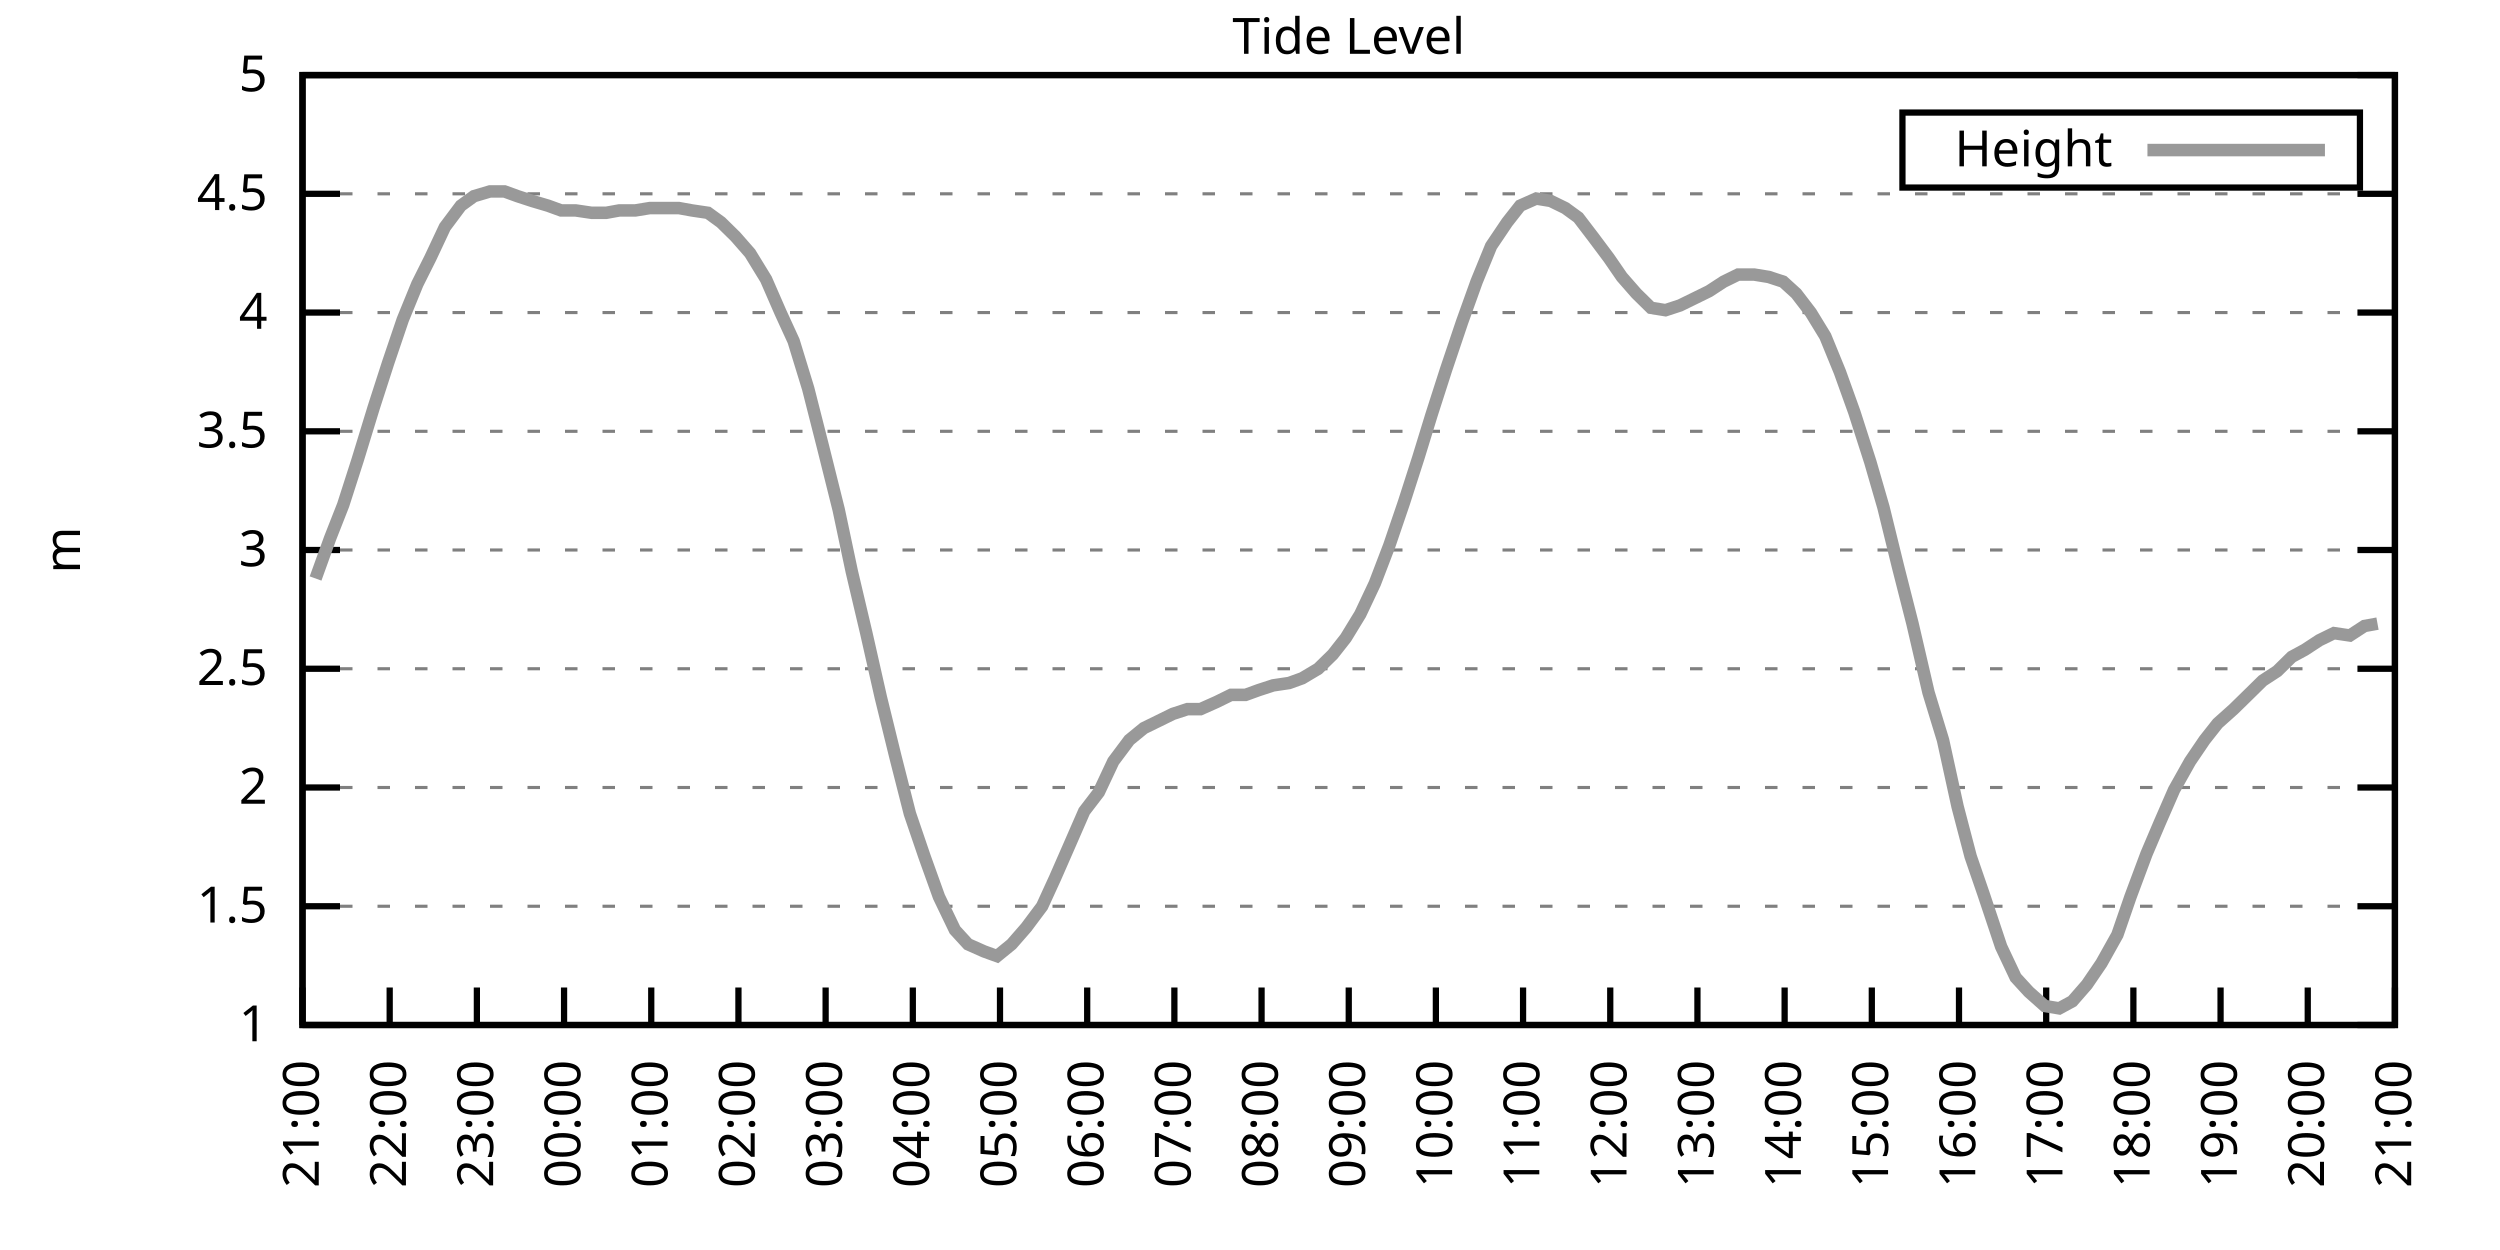
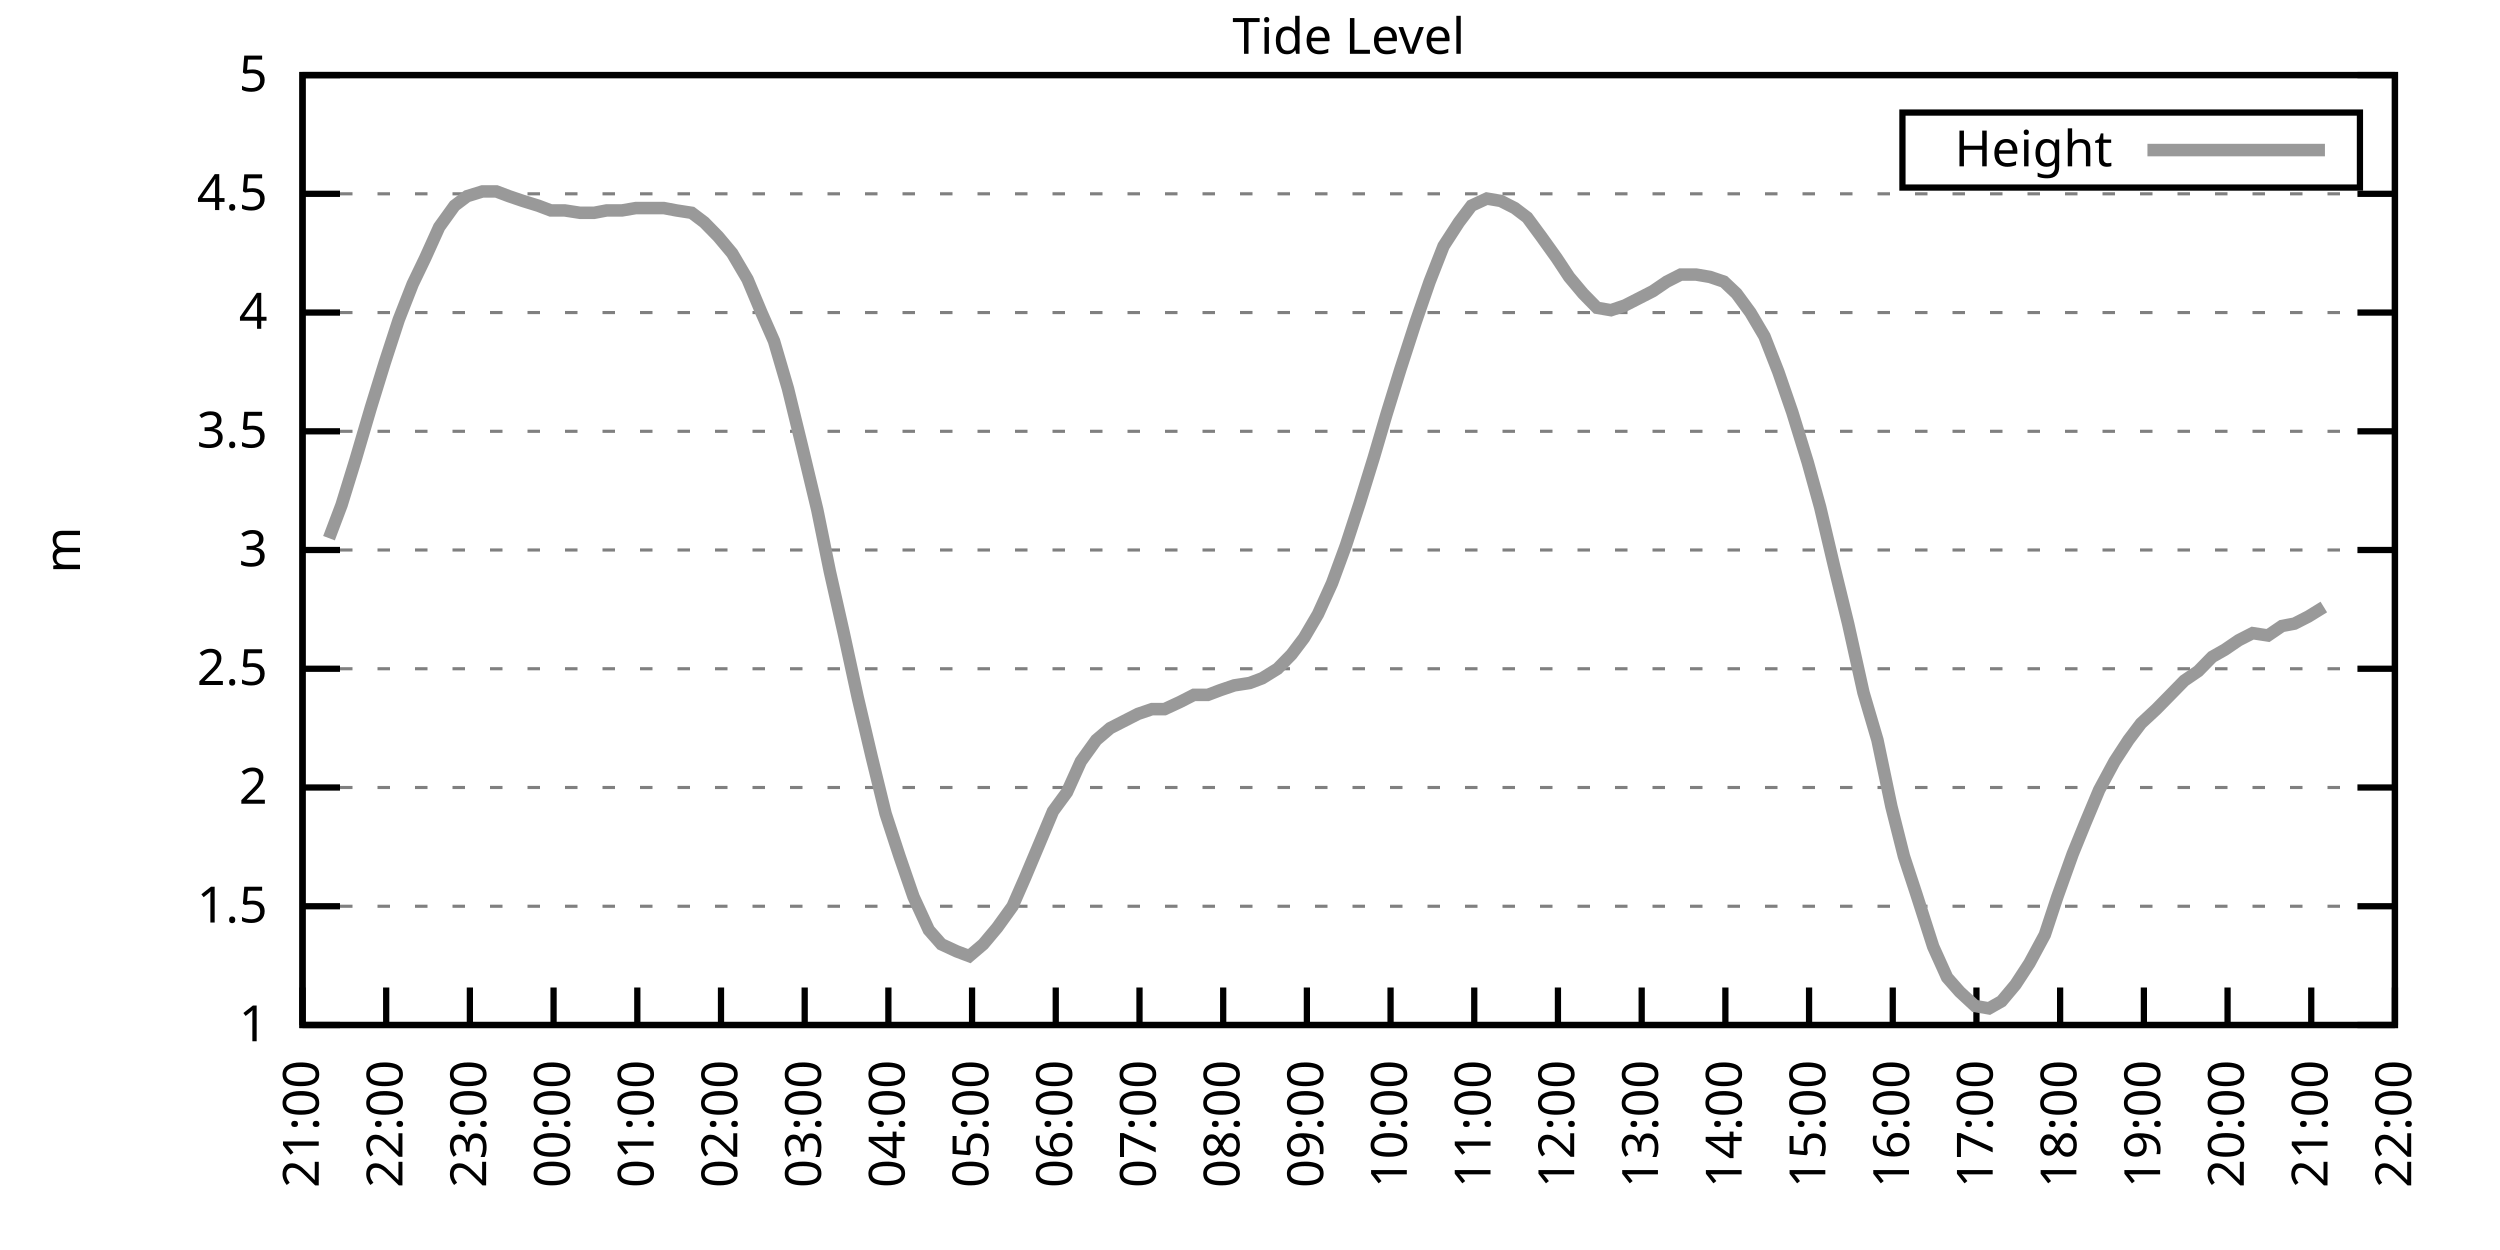
<svg xmlns="http://www.w3.org/2000/svg" xmlns:xlink="http://www.w3.org/1999/xlink" width="400" height="200" viewBox="0 0 400 200">
  <g id="gnuplot_canvas">
    <rect x="0" y="0" width="400" height="200" fill="none" />
    <defs>
      <circle id="gpDot" r="0.5" stroke-width="0.5" stroke="currentColor" />
      <path id="gpPt0" stroke-width="0.333" stroke="currentColor" d="M-1,0 h2 M0,-1 v2" />
      <path id="gpPt1" stroke-width="0.333" stroke="currentColor" d="M-1,-1 L1,1 M1,-1 L-1,1" />
      <path id="gpPt2" stroke-width="0.333" stroke="currentColor" d="M-1,0 L1,0 M0,-1 L0,1 M-1,-1 L1,1 M-1,1 L1,-1" />
      <rect id="gpPt3" stroke-width="0.333" stroke="currentColor" x="-1" y="-1" width="2" height="2" />
      <rect id="gpPt4" stroke-width="0.333" stroke="currentColor" fill="currentColor" x="-1" y="-1" width="2" height="2" />
      <circle id="gpPt5" stroke-width="0.333" stroke="currentColor" cx="0" cy="0" r="1" />
      <use xlink:href="#gpPt5" id="gpPt6" fill="currentColor" stroke="none" />
      <path id="gpPt7" stroke-width="0.333" stroke="currentColor" d="M0,-1.33 L-1.33,0.67 L1.33,0.67 z" />
      <use xlink:href="#gpPt7" id="gpPt8" fill="currentColor" stroke="none" />
      <use xlink:href="#gpPt7" id="gpPt9" stroke="currentColor" transform="rotate(180)" />
      <use xlink:href="#gpPt9" id="gpPt10" fill="currentColor" stroke="none" />
      <use xlink:href="#gpPt3" id="gpPt11" stroke="currentColor" transform="rotate(45)" />
      <use xlink:href="#gpPt11" id="gpPt12" fill="currentColor" stroke="none" />
      <path id="gpPt13" stroke-width="0.333" stroke="currentColor" d="M0,1.330 L1.265,0.411 L0.782,-1.067 L-0.782,-1.076 L-1.265,0.411 z" />
      <use xlink:href="#gpPt13" id="gpPt14" fill="currentColor" stroke="none" />
      <filter id="textbox" filterUnits="objectBoundingBox" x="0" y="0" height="1" width="1">
        <feFlood flood-color="white" flood-opacity="1" result="bgnd" />
        <feComposite in="SourceGraphic" in2="bgnd" operator="atop" />
      </filter>
      <filter id="greybox" filterUnits="objectBoundingBox" x="0" y="0" height="1" width="1">
        <feFlood flood-color="lightgrey" flood-opacity="1" result="grey" />
        <feComposite in="SourceGraphic" in2="grey" operator="atop" />
      </filter>
    </defs>
    <g fill="none" color="white" stroke="currentColor" stroke-width="1.00" stroke-linecap="butt" stroke-linejoin="miter">
</g>
    <g fill="none" color="black" stroke="currentColor" stroke-width="1.00" stroke-linecap="butt" stroke-linejoin="miter">
      <g stroke="none" shape-rendering="crispEdges">
        <polygon fill="rgb(255, 255, 255)" points="48.40,164.00 383.18,164.00 383.18,12.02 48.40,12.02 " />
      </g>
    </g>
    <g fill="none" color="black" stroke="currentColor" stroke-width="1.00" stroke-linecap="butt" stroke-linejoin="miter">
</g>
    <g fill="none" color="black" stroke="black" stroke-width="0.50" stroke-linecap="butt" stroke-linejoin="miter">
</g>
    <g fill="none" color="gray" stroke="currentColor" stroke-width="0.50" stroke-linecap="butt" stroke-linejoin="miter">
      <path stroke="gray" stroke-dasharray="2,4" class="gridline" d="M48.40,164.00 L383.19,164.00  " />
    </g>
    <g fill="none" color="gray" stroke="gray" stroke-width="1.00" stroke-linecap="butt" stroke-linejoin="miter">
</g>
    <g fill="none" color="black" stroke="currentColor" stroke-width="1.00" stroke-linecap="butt" stroke-linejoin="miter">
      <path stroke="black" d="M48.40,164.00 L54.40,164.00 M383.19,164.00 L377.19,164.00  " />
      <g transform="translate(42.80,166.60)" stroke="none" fill="black" font-family="Sans" font-size="8.00" text-anchor="end">
        <text>
          <tspan font-family="Sans"> 1</tspan>
        </text>
      </g>
    </g>
    <g fill="none" color="black" stroke="currentColor" stroke-width="1.00" stroke-linecap="butt" stroke-linejoin="miter">
</g>
    <g fill="none" color="black" stroke="black" stroke-width="0.50" stroke-linecap="butt" stroke-linejoin="miter">
</g>
    <g fill="none" color="gray" stroke="currentColor" stroke-width="0.50" stroke-linecap="butt" stroke-linejoin="miter">
      <path stroke="gray" stroke-dasharray="2,4" class="gridline" d="M48.40,145.00 L383.19,145.00  " />
    </g>
    <g fill="none" color="gray" stroke="gray" stroke-width="1.00" stroke-linecap="butt" stroke-linejoin="miter">
</g>
    <g fill="none" color="black" stroke="currentColor" stroke-width="1.00" stroke-linecap="butt" stroke-linejoin="miter">
      <path stroke="black" d="M48.40,145.00 L54.40,145.00 M383.19,145.00 L377.19,145.00  " />
      <g transform="translate(42.80,147.60)" stroke="none" fill="black" font-family="Sans" font-size="8.00" text-anchor="end">
        <text>
          <tspan font-family="Sans"> 1.5</tspan>
        </text>
      </g>
    </g>
    <g fill="none" color="black" stroke="currentColor" stroke-width="1.00" stroke-linecap="butt" stroke-linejoin="miter">
</g>
    <g fill="none" color="black" stroke="black" stroke-width="0.50" stroke-linecap="butt" stroke-linejoin="miter">
</g>
    <g fill="none" color="gray" stroke="currentColor" stroke-width="0.50" stroke-linecap="butt" stroke-linejoin="miter">
      <path stroke="gray" stroke-dasharray="2,4" class="gridline" d="M48.40,126.00 L383.19,126.00  " />
    </g>
    <g fill="none" color="gray" stroke="gray" stroke-width="1.00" stroke-linecap="butt" stroke-linejoin="miter">
</g>
    <g fill="none" color="black" stroke="currentColor" stroke-width="1.00" stroke-linecap="butt" stroke-linejoin="miter">
      <path stroke="black" d="M48.40,126.00 L54.40,126.00 M383.19,126.00 L377.19,126.00  " />
      <g transform="translate(42.80,128.60)" stroke="none" fill="black" font-family="Sans" font-size="8.00" text-anchor="end">
        <text>
          <tspan font-family="Sans"> 2</tspan>
        </text>
      </g>
    </g>
    <g fill="none" color="black" stroke="currentColor" stroke-width="1.00" stroke-linecap="butt" stroke-linejoin="miter">
</g>
    <g fill="none" color="black" stroke="black" stroke-width="0.50" stroke-linecap="butt" stroke-linejoin="miter">
</g>
    <g fill="none" color="gray" stroke="currentColor" stroke-width="0.50" stroke-linecap="butt" stroke-linejoin="miter">
      <path stroke="gray" stroke-dasharray="2,4" class="gridline" d="M48.40,107.00 L383.19,107.00  " />
    </g>
    <g fill="none" color="gray" stroke="gray" stroke-width="1.00" stroke-linecap="butt" stroke-linejoin="miter">
</g>
    <g fill="none" color="black" stroke="currentColor" stroke-width="1.00" stroke-linecap="butt" stroke-linejoin="miter">
      <path stroke="black" d="M48.40,107.00 L54.40,107.00 M383.19,107.00 L377.19,107.00  " />
      <g transform="translate(42.80,109.60)" stroke="none" fill="black" font-family="Sans" font-size="8.00" text-anchor="end">
        <text>
          <tspan font-family="Sans"> 2.5</tspan>
        </text>
      </g>
    </g>
    <g fill="none" color="black" stroke="currentColor" stroke-width="1.00" stroke-linecap="butt" stroke-linejoin="miter">
</g>
    <g fill="none" color="black" stroke="black" stroke-width="0.50" stroke-linecap="butt" stroke-linejoin="miter">
</g>
    <g fill="none" color="gray" stroke="currentColor" stroke-width="0.50" stroke-linecap="butt" stroke-linejoin="miter">
      <path stroke="gray" stroke-dasharray="2,4" class="gridline" d="M48.40,88.00 L383.19,88.00  " />
    </g>
    <g fill="none" color="gray" stroke="gray" stroke-width="1.00" stroke-linecap="butt" stroke-linejoin="miter">
</g>
    <g fill="none" color="black" stroke="currentColor" stroke-width="1.00" stroke-linecap="butt" stroke-linejoin="miter">
      <path stroke="black" d="M48.40,88.00 L54.40,88.00 M383.19,88.00 L377.19,88.00  " />
      <g transform="translate(42.80,90.60)" stroke="none" fill="black" font-family="Sans" font-size="8.00" text-anchor="end">
        <text>
          <tspan font-family="Sans"> 3</tspan>
        </text>
      </g>
    </g>
    <g fill="none" color="black" stroke="currentColor" stroke-width="1.00" stroke-linecap="butt" stroke-linejoin="miter">
</g>
    <g fill="none" color="black" stroke="black" stroke-width="0.50" stroke-linecap="butt" stroke-linejoin="miter">
</g>
    <g fill="none" color="gray" stroke="currentColor" stroke-width="0.50" stroke-linecap="butt" stroke-linejoin="miter">
      <path stroke="gray" stroke-dasharray="2,4" class="gridline" d="M48.40,69.01 L383.19,69.01  " />
    </g>
    <g fill="none" color="gray" stroke="gray" stroke-width="1.00" stroke-linecap="butt" stroke-linejoin="miter">
</g>
    <g fill="none" color="black" stroke="currentColor" stroke-width="1.00" stroke-linecap="butt" stroke-linejoin="miter">
      <path stroke="black" d="M48.40,69.01 L54.40,69.01 M383.19,69.01 L377.19,69.01  " />
      <g transform="translate(42.80,71.61)" stroke="none" fill="black" font-family="Sans" font-size="8.00" text-anchor="end">
        <text>
          <tspan font-family="Sans"> 3.5</tspan>
        </text>
      </g>
    </g>
    <g fill="none" color="black" stroke="currentColor" stroke-width="1.00" stroke-linecap="butt" stroke-linejoin="miter">
</g>
    <g fill="none" color="black" stroke="black" stroke-width="0.50" stroke-linecap="butt" stroke-linejoin="miter">
</g>
    <g fill="none" color="gray" stroke="currentColor" stroke-width="0.50" stroke-linecap="butt" stroke-linejoin="miter">
      <path stroke="gray" stroke-dasharray="2,4" class="gridline" d="M48.40,50.01 L383.19,50.01  " />
    </g>
    <g fill="none" color="gray" stroke="gray" stroke-width="1.00" stroke-linecap="butt" stroke-linejoin="miter">
</g>
    <g fill="none" color="black" stroke="currentColor" stroke-width="1.00" stroke-linecap="butt" stroke-linejoin="miter">
      <path stroke="black" d="M48.40,50.01 L54.40,50.01 M383.19,50.01 L377.19,50.01  " />
      <g transform="translate(42.80,52.61)" stroke="none" fill="black" font-family="Sans" font-size="8.00" text-anchor="end">
        <text>
          <tspan font-family="Sans"> 4</tspan>
        </text>
      </g>
    </g>
    <g fill="none" color="black" stroke="currentColor" stroke-width="1.00" stroke-linecap="butt" stroke-linejoin="miter">
</g>
    <g fill="none" color="black" stroke="black" stroke-width="0.50" stroke-linecap="butt" stroke-linejoin="miter">
</g>
    <g fill="none" color="gray" stroke="currentColor" stroke-width="0.50" stroke-linecap="butt" stroke-linejoin="miter">
      <path stroke="gray" stroke-dasharray="2,4" class="gridline" d="M48.40,31.01 L383.19,31.01  " />
    </g>
    <g fill="none" color="gray" stroke="gray" stroke-width="1.00" stroke-linecap="butt" stroke-linejoin="miter">
</g>
    <g fill="none" color="black" stroke="currentColor" stroke-width="1.00" stroke-linecap="butt" stroke-linejoin="miter">
      <path stroke="black" d="M48.40,31.01 L54.40,31.01 M383.19,31.01 L377.19,31.01  " />
      <g transform="translate(42.80,33.61)" stroke="none" fill="black" font-family="Sans" font-size="8.00" text-anchor="end">
        <text>
          <tspan font-family="Sans"> 4.5</tspan>
        </text>
      </g>
    </g>
    <g fill="none" color="black" stroke="currentColor" stroke-width="1.00" stroke-linecap="butt" stroke-linejoin="miter">
</g>
    <g fill="none" color="black" stroke="black" stroke-width="0.50" stroke-linecap="butt" stroke-linejoin="miter">
</g>
    <g fill="none" color="gray" stroke="currentColor" stroke-width="0.50" stroke-linecap="butt" stroke-linejoin="miter">
      <path stroke="gray" stroke-dasharray="2,4" class="gridline" d="M48.40,12.01 L383.19,12.01  " />
    </g>
    <g fill="none" color="gray" stroke="gray" stroke-width="1.00" stroke-linecap="butt" stroke-linejoin="miter">
</g>
    <g fill="none" color="black" stroke="currentColor" stroke-width="1.00" stroke-linecap="butt" stroke-linejoin="miter">
      <path stroke="black" d="M48.40,12.01 L54.40,12.01 M383.19,12.01 L377.19,12.01  " />
      <g transform="translate(42.80,14.61)" stroke="none" fill="black" font-family="Sans" font-size="8.00" text-anchor="end">
        <text>
          <tspan font-family="Sans"> 5</tspan>
        </text>
      </g>
    </g>
    <g fill="none" color="black" stroke="currentColor" stroke-width="1.00" stroke-linecap="butt" stroke-linejoin="miter">
      <path stroke="black" d="M48.40,164.00 L48.40,158.00  " />
      <g transform="translate(51.00,169.60) rotate(270.00)" stroke="none" fill="black" font-family="Sans" font-size="8.00" text-anchor="end">
        <text>
          <tspan font-family="Sans">21:00</tspan>
        </text>
      </g>
    </g>
    <g fill="none" color="black" stroke="currentColor" stroke-width="1.00" stroke-linecap="butt" stroke-linejoin="miter">
-       <path stroke="black" d="M62.35,164.00 L62.35,158.00  " />
-       <g transform="translate(64.95,169.60) rotate(270.00)" stroke="none" fill="black" font-family="Sans" font-size="8.00" text-anchor="end">
+       <path stroke="black" d="M61.79,164.00 L61.79,158.00  " />
+       <g transform="translate(64.39,169.60) rotate(270.00)" stroke="none" fill="black" font-family="Sans" font-size="8.00" text-anchor="end">
        <text>
          <tspan font-family="Sans">22:00</tspan>
        </text>
      </g>
    </g>
    <g fill="none" color="black" stroke="currentColor" stroke-width="1.00" stroke-linecap="butt" stroke-linejoin="miter">
-       <path stroke="black" d="M76.30,164.00 L76.30,158.00  " />
-       <g transform="translate(78.90,169.60) rotate(270.00)" stroke="none" fill="black" font-family="Sans" font-size="8.00" text-anchor="end">
+       <path stroke="black" d="M75.18,164.00 L75.18,158.00  " />
+       <g transform="translate(77.78,169.60) rotate(270.00)" stroke="none" fill="black" font-family="Sans" font-size="8.00" text-anchor="end">
        <text>
          <tspan font-family="Sans">23:00</tspan>
        </text>
      </g>
    </g>
    <g fill="none" color="black" stroke="currentColor" stroke-width="1.00" stroke-linecap="butt" stroke-linejoin="miter">
-       <path stroke="black" d="M90.25,164.00 L90.25,158.00  " />
-       <g transform="translate(92.85,169.60) rotate(270.00)" stroke="none" fill="black" font-family="Sans" font-size="8.00" text-anchor="end">
+       <path stroke="black" d="M88.57,164.00 L88.57,158.00  " />
+       <g transform="translate(91.17,169.60) rotate(270.00)" stroke="none" fill="black" font-family="Sans" font-size="8.00" text-anchor="end">
        <text>
          <tspan font-family="Sans">00:00</tspan>
        </text>
      </g>
    </g>
    <g fill="none" color="black" stroke="currentColor" stroke-width="1.00" stroke-linecap="butt" stroke-linejoin="miter">
-       <path stroke="black" d="M104.20,164.00 L104.20,158.00  " />
-       <g transform="translate(106.80,169.60) rotate(270.00)" stroke="none" fill="black" font-family="Sans" font-size="8.00" text-anchor="end">
+       <path stroke="black" d="M101.97,164.00 L101.97,158.00  " />
+       <g transform="translate(104.57,169.60) rotate(270.00)" stroke="none" fill="black" font-family="Sans" font-size="8.00" text-anchor="end">
        <text>
          <tspan font-family="Sans">01:00</tspan>
        </text>
      </g>
    </g>
    <g fill="none" color="black" stroke="currentColor" stroke-width="1.00" stroke-linecap="butt" stroke-linejoin="miter">
-       <path stroke="black" d="M118.15,164.00 L118.15,158.00  " />
-       <g transform="translate(120.75,169.60) rotate(270.00)" stroke="none" fill="black" font-family="Sans" font-size="8.00" text-anchor="end">
+       <path stroke="black" d="M115.36,164.00 L115.36,158.00  " />
+       <g transform="translate(117.96,169.60) rotate(270.00)" stroke="none" fill="black" font-family="Sans" font-size="8.00" text-anchor="end">
        <text>
          <tspan font-family="Sans">02:00</tspan>
        </text>
      </g>
    </g>
    <g fill="none" color="black" stroke="currentColor" stroke-width="1.00" stroke-linecap="butt" stroke-linejoin="miter">
-       <path stroke="black" d="M132.10,164.00 L132.10,158.00  " />
-       <g transform="translate(134.70,169.60) rotate(270.00)" stroke="none" fill="black" font-family="Sans" font-size="8.00" text-anchor="end">
+       <path stroke="black" d="M128.75,164.00 L128.75,158.00  " />
+       <g transform="translate(131.35,169.60) rotate(270.00)" stroke="none" fill="black" font-family="Sans" font-size="8.00" text-anchor="end">
        <text>
          <tspan font-family="Sans">03:00</tspan>
        </text>
      </g>
    </g>
    <g fill="none" color="black" stroke="currentColor" stroke-width="1.00" stroke-linecap="butt" stroke-linejoin="miter">
-       <path stroke="black" d="M146.05,164.00 L146.05,158.00  " />
-       <g transform="translate(148.65,169.60) rotate(270.00)" stroke="none" fill="black" font-family="Sans" font-size="8.00" text-anchor="end">
+       <path stroke="black" d="M142.14,164.00 L142.14,158.00  " />
+       <g transform="translate(144.74,169.60) rotate(270.00)" stroke="none" fill="black" font-family="Sans" font-size="8.00" text-anchor="end">
        <text>
          <tspan font-family="Sans">04:00</tspan>
        </text>
      </g>
    </g>
    <g fill="none" color="black" stroke="currentColor" stroke-width="1.00" stroke-linecap="butt" stroke-linejoin="miter">
-       <path stroke="black" d="M160.00,164.00 L160.00,158.00  " />
-       <g transform="translate(162.60,169.60) rotate(270.00)" stroke="none" fill="black" font-family="Sans" font-size="8.00" text-anchor="end">
+       <path stroke="black" d="M155.53,164.00 L155.53,158.00  " />
+       <g transform="translate(158.13,169.60) rotate(270.00)" stroke="none" fill="black" font-family="Sans" font-size="8.00" text-anchor="end">
        <text>
          <tspan font-family="Sans">05:00</tspan>
        </text>
      </g>
    </g>
    <g fill="none" color="black" stroke="currentColor" stroke-width="1.00" stroke-linecap="butt" stroke-linejoin="miter">
-       <path stroke="black" d="M173.95,164.00 L173.95,158.00  " />
-       <g transform="translate(176.55,169.60) rotate(270.00)" stroke="none" fill="black" font-family="Sans" font-size="8.00" text-anchor="end">
+       <path stroke="black" d="M168.92,164.00 L168.92,158.00  " />
+       <g transform="translate(171.52,169.60) rotate(270.00)" stroke="none" fill="black" font-family="Sans" font-size="8.00" text-anchor="end">
        <text>
          <tspan font-family="Sans">06:00</tspan>
        </text>
      </g>
    </g>
    <g fill="none" color="black" stroke="currentColor" stroke-width="1.00" stroke-linecap="butt" stroke-linejoin="miter">
-       <path stroke="black" d="M187.90,164.00 L187.90,158.00  " />
-       <g transform="translate(190.50,169.60) rotate(270.00)" stroke="none" fill="black" font-family="Sans" font-size="8.00" text-anchor="end">
+       <path stroke="black" d="M182.32,164.00 L182.32,158.00  " />
+       <g transform="translate(184.92,169.60) rotate(270.00)" stroke="none" fill="black" font-family="Sans" font-size="8.00" text-anchor="end">
        <text>
          <tspan font-family="Sans">07:00</tspan>
        </text>
      </g>
    </g>
    <g fill="none" color="black" stroke="currentColor" stroke-width="1.00" stroke-linecap="butt" stroke-linejoin="miter">
-       <path stroke="black" d="M201.85,164.00 L201.85,158.00  " />
-       <g transform="translate(204.45,169.60) rotate(270.00)" stroke="none" fill="black" font-family="Sans" font-size="8.00" text-anchor="end">
+       <path stroke="black" d="M195.71,164.00 L195.71,158.00  " />
+       <g transform="translate(198.31,169.60) rotate(270.00)" stroke="none" fill="black" font-family="Sans" font-size="8.00" text-anchor="end">
        <text>
          <tspan font-family="Sans">08:00</tspan>
        </text>
      </g>
    </g>
    <g fill="none" color="black" stroke="currentColor" stroke-width="1.00" stroke-linecap="butt" stroke-linejoin="miter">
-       <path stroke="black" d="M215.80,164.00 L215.80,158.00  " />
-       <g transform="translate(218.40,169.60) rotate(270.00)" stroke="none" fill="black" font-family="Sans" font-size="8.00" text-anchor="end">
+       <path stroke="black" d="M209.10,164.00 L209.10,158.00  " />
+       <g transform="translate(211.70,169.60) rotate(270.00)" stroke="none" fill="black" font-family="Sans" font-size="8.00" text-anchor="end">
        <text>
          <tspan font-family="Sans">09:00</tspan>
        </text>
      </g>
    </g>
    <g fill="none" color="black" stroke="currentColor" stroke-width="1.00" stroke-linecap="butt" stroke-linejoin="miter">
-       <path stroke="black" d="M229.74,164.00 L229.74,158.00  " />
-       <g transform="translate(232.34,169.60) rotate(270.00)" stroke="none" fill="black" font-family="Sans" font-size="8.00" text-anchor="end">
+       <path stroke="black" d="M222.49,164.00 L222.49,158.00  " />
+       <g transform="translate(225.09,169.60) rotate(270.00)" stroke="none" fill="black" font-family="Sans" font-size="8.00" text-anchor="end">
        <text>
          <tspan font-family="Sans">10:00</tspan>
        </text>
      </g>
    </g>
    <g fill="none" color="black" stroke="currentColor" stroke-width="1.00" stroke-linecap="butt" stroke-linejoin="miter">
-       <path stroke="black" d="M243.69,164.00 L243.69,158.00  " />
-       <g transform="translate(246.29,169.60) rotate(270.00)" stroke="none" fill="black" font-family="Sans" font-size="8.00" text-anchor="end">
+       <path stroke="black" d="M235.88,164.00 L235.88,158.00  " />
+       <g transform="translate(238.48,169.60) rotate(270.00)" stroke="none" fill="black" font-family="Sans" font-size="8.00" text-anchor="end">
        <text>
          <tspan font-family="Sans">11:00</tspan>
        </text>
      </g>
    </g>
    <g fill="none" color="black" stroke="currentColor" stroke-width="1.00" stroke-linecap="butt" stroke-linejoin="miter">
-       <path stroke="black" d="M257.64,164.00 L257.64,158.00  " />
-       <g transform="translate(260.24,169.60) rotate(270.00)" stroke="none" fill="black" font-family="Sans" font-size="8.00" text-anchor="end">
+       <path stroke="black" d="M249.27,164.00 L249.27,158.00  " />
+       <g transform="translate(251.87,169.60) rotate(270.00)" stroke="none" fill="black" font-family="Sans" font-size="8.00" text-anchor="end">
        <text>
          <tspan font-family="Sans">12:00</tspan>
        </text>
      </g>
    </g>
    <g fill="none" color="black" stroke="currentColor" stroke-width="1.00" stroke-linecap="butt" stroke-linejoin="miter">
-       <path stroke="black" d="M271.59,164.00 L271.59,158.00  " />
-       <g transform="translate(274.19,169.60) rotate(270.00)" stroke="none" fill="black" font-family="Sans" font-size="8.00" text-anchor="end">
+       <path stroke="black" d="M262.67,164.00 L262.67,158.00  " />
+       <g transform="translate(265.27,169.60) rotate(270.00)" stroke="none" fill="black" font-family="Sans" font-size="8.00" text-anchor="end">
        <text>
          <tspan font-family="Sans">13:00</tspan>
        </text>
      </g>
    </g>
    <g fill="none" color="black" stroke="currentColor" stroke-width="1.00" stroke-linecap="butt" stroke-linejoin="miter">
-       <path stroke="black" d="M285.54,164.00 L285.54,158.00  " />
-       <g transform="translate(288.14,169.60) rotate(270.00)" stroke="none" fill="black" font-family="Sans" font-size="8.00" text-anchor="end">
+       <path stroke="black" d="M276.06,164.00 L276.06,158.00  " />
+       <g transform="translate(278.66,169.60) rotate(270.00)" stroke="none" fill="black" font-family="Sans" font-size="8.00" text-anchor="end">
        <text>
          <tspan font-family="Sans">14:00</tspan>
        </text>
      </g>
    </g>
    <g fill="none" color="black" stroke="currentColor" stroke-width="1.00" stroke-linecap="butt" stroke-linejoin="miter">
-       <path stroke="black" d="M299.49,164.00 L299.49,158.00  " />
-       <g transform="translate(302.09,169.60) rotate(270.00)" stroke="none" fill="black" font-family="Sans" font-size="8.00" text-anchor="end">
+       <path stroke="black" d="M289.45,164.00 L289.45,158.00  " />
+       <g transform="translate(292.05,169.60) rotate(270.00)" stroke="none" fill="black" font-family="Sans" font-size="8.00" text-anchor="end">
        <text>
          <tspan font-family="Sans">15:00</tspan>
        </text>
      </g>
    </g>
    <g fill="none" color="black" stroke="currentColor" stroke-width="1.00" stroke-linecap="butt" stroke-linejoin="miter">
-       <path stroke="black" d="M313.44,164.00 L313.44,158.00  " />
-       <g transform="translate(316.04,169.60) rotate(270.00)" stroke="none" fill="black" font-family="Sans" font-size="8.00" text-anchor="end">
+       <path stroke="black" d="M302.84,164.00 L302.84,158.00  " />
+       <g transform="translate(305.44,169.60) rotate(270.00)" stroke="none" fill="black" font-family="Sans" font-size="8.00" text-anchor="end">
        <text>
          <tspan font-family="Sans">16:00</tspan>
        </text>
      </g>
    </g>
    <g fill="none" color="black" stroke="currentColor" stroke-width="1.00" stroke-linecap="butt" stroke-linejoin="miter">
-       <path stroke="black" d="M327.39,164.00 L327.39,158.00  " />
-       <g transform="translate(329.99,169.60) rotate(270.00)" stroke="none" fill="black" font-family="Sans" font-size="8.00" text-anchor="end">
+       <path stroke="black" d="M316.23,164.00 L316.23,158.00  " />
+       <g transform="translate(318.83,169.60) rotate(270.00)" stroke="none" fill="black" font-family="Sans" font-size="8.00" text-anchor="end">
        <text>
          <tspan font-family="Sans">17:00</tspan>
        </text>
      </g>
    </g>
    <g fill="none" color="black" stroke="currentColor" stroke-width="1.00" stroke-linecap="butt" stroke-linejoin="miter">
-       <path stroke="black" d="M341.34,164.00 L341.34,158.00  " />
-       <g transform="translate(343.94,169.60) rotate(270.00)" stroke="none" fill="black" font-family="Sans" font-size="8.00" text-anchor="end">
+       <path stroke="black" d="M329.62,164.00 L329.62,158.00  " />
+       <g transform="translate(332.22,169.60) rotate(270.00)" stroke="none" fill="black" font-family="Sans" font-size="8.00" text-anchor="end">
        <text>
          <tspan font-family="Sans">18:00</tspan>
        </text>
      </g>
    </g>
    <g fill="none" color="black" stroke="currentColor" stroke-width="1.00" stroke-linecap="butt" stroke-linejoin="miter">
-       <path stroke="black" d="M355.29,164.00 L355.29,158.00  " />
-       <g transform="translate(357.89,169.60) rotate(270.00)" stroke="none" fill="black" font-family="Sans" font-size="8.00" text-anchor="end">
+       <path stroke="black" d="M343.02,164.00 L343.02,158.00  " />
+       <g transform="translate(345.62,169.60) rotate(270.00)" stroke="none" fill="black" font-family="Sans" font-size="8.00" text-anchor="end">
        <text>
          <tspan font-family="Sans">19:00</tspan>
        </text>
      </g>
    </g>
    <g fill="none" color="black" stroke="currentColor" stroke-width="1.00" stroke-linecap="butt" stroke-linejoin="miter">
-       <path stroke="black" d="M369.24,164.00 L369.24,158.00  " />
-       <g transform="translate(371.84,169.60) rotate(270.00)" stroke="none" fill="black" font-family="Sans" font-size="8.00" text-anchor="end">
+       <path stroke="black" d="M356.41,164.00 L356.41,158.00  " />
+       <g transform="translate(359.01,169.60) rotate(270.00)" stroke="none" fill="black" font-family="Sans" font-size="8.00" text-anchor="end">
        <text>
          <tspan font-family="Sans">20:00</tspan>
+         </text>
+       </g>
+     </g>
+     <g fill="none" color="black" stroke="currentColor" stroke-width="1.00" stroke-linecap="butt" stroke-linejoin="miter">
+       <path stroke="black" d="M369.80,164.00 L369.80,158.00  " />
+       <g transform="translate(372.40,169.60) rotate(270.00)" stroke="none" fill="black" font-family="Sans" font-size="8.00" text-anchor="end">
+         <text>
+           <tspan font-family="Sans">21:00</tspan>
        </text>
      </g>
    </g>
    <g fill="none" color="black" stroke="currentColor" stroke-width="1.00" stroke-linecap="butt" stroke-linejoin="miter">
      <path stroke="black" d="M383.19,164.00 L383.19,158.00  " />
      <g transform="translate(385.79,169.60) rotate(270.00)" stroke="none" fill="black" font-family="Sans" font-size="8.00" text-anchor="end">
        <text>
-           <tspan font-family="Sans">21:00</tspan>
+           <tspan font-family="Sans">22:00</tspan>
        </text>
      </g>
    </g>
    <g fill="none" color="black" stroke="currentColor" stroke-width="1.00" stroke-linecap="butt" stroke-linejoin="miter">
</g>
    <g fill="none" color="black" stroke="currentColor" stroke-width="1.00" stroke-linecap="butt" stroke-linejoin="miter">
      <path stroke="black" d="M48.40,12.01 L48.40,164.00 L383.19,164.00 L383.19,12.01 L48.40,12.01 Z  " />
    </g>
    <g fill="none" color="black" stroke="currentColor" stroke-width="1.00" stroke-linecap="butt" stroke-linejoin="miter">
</g>
    <g fill="none" color="black" stroke="currentColor" stroke-width="1.00" stroke-linecap="butt" stroke-linejoin="miter">
      <path stroke="black" d="M304.39,30.01 L304.39,18.01 L377.59,18.01 L377.59,30.01 L304.39,30.01 Z  " />
    </g>
    <g id="Tide_level_plot_1">
      <g fill="none" color="white" stroke="black" stroke-width="2.00" stroke-linecap="butt" stroke-linejoin="miter">
</g>
      <g fill="none" color="black" stroke="currentColor" stroke-width="2.00" stroke-linecap="butt" stroke-linejoin="miter">
        <g transform="translate(337.99,26.61)" stroke="none" fill="black" font-family="Sans" font-size="8.00" text-anchor="end">
          <text>
            <tspan font-family="Sans">Height</tspan>
          </text>
        </g>
      </g>
      <g fill="none" color="black" stroke="currentColor" stroke-width="2.00" stroke-linecap="butt" stroke-linejoin="miter">
-         <path stroke="rgb(153, 153, 153)" d="M343.59,24.01 L371.99,24.01 M50.49,92.56 L52.82,86.11 L54.91,80.79 L57.23,73.57 L59.79,65.21 L62.12,57.99   L64.44,51.15 L66.77,45.45 L68.86,41.27 L71.18,36.33 L73.74,32.91 L75.83,31.39 L78.39,30.63 L80.72,30.63   L82.81,31.39 L85.13,32.15 L87.69,32.91 L89.78,33.67 L92.11,33.67 L94.67,34.05 L96.99,34.05 L99.08,33.67   L101.64,33.67 L103.97,33.29 L106.06,33.29 L108.62,33.29 L110.71,33.67 L113.27,34.05 L115.36,35.57 L117.68,37.85   L120.01,40.51 L122.57,44.69 L124.89,50.01 L126.98,54.57 L129.31,62.17 L131.63,71.29 L134.19,81.55 L136.28,91.42   L138.61,101.30 L140.93,111.56 L143.26,121.06 L145.58,130.18 L147.91,137.02 L150.23,143.48 L152.79,148.80 L154.88,151.08   L157.44,152.22 L159.53,152.98 L161.86,151.08 L164.18,148.42 L166.74,145.00 L168.83,140.44 L171.16,135.12 L173.48,129.80   L175.81,126.76 L178.13,121.82 L180.69,118.40 L183.01,116.50 L185.34,115.36 L187.66,114.22 L189.99,113.46 L192.08,113.46   L194.64,112.32 L196.96,111.18 L199.29,111.18 L201.38,110.42 L203.71,109.66 L206.26,109.28 L208.36,108.52 L210.91,107.00   L213.24,104.72 L215.33,102.06 L217.65,98.26 L219.98,93.32 L222.30,87.25 L224.63,80.41 L226.95,73.19 L229.05,66.35   L231.37,59.13 L233.93,51.53 L236.25,45.07 L238.58,39.37 L241.14,35.57 L243.23,32.91 L245.79,31.77 L248.11,32.15   L250.44,33.29 L252.53,34.81 L254.85,37.85 L257.41,41.27 L259.50,44.31 L261.83,46.97 L264.15,49.25 L266.48,49.63   L268.80,48.87 L271.13,47.73 L273.45,46.59 L275.78,45.07 L278.10,43.93 L280.66,43.93 L282.99,44.31 L285.31,45.07   L287.40,46.97 L289.73,50.01 L292.05,53.81 L294.38,59.51 L296.70,65.97 L299.26,73.95 L301.35,81.17 L303.68,90.66   L306.00,99.78 L308.56,110.80 L310.88,118.40 L313.21,129.04 L315.30,137.02 L317.39,143.10 L320.18,151.46 L322.51,156.40   L324.60,158.68 L327.16,160.96 L329.48,161.34 L331.58,160.20 L333.90,157.54 L336.23,154.12 L338.78,149.56 L340.88,143.48   L343.43,136.64 L345.53,131.70 L347.85,126.38 L350.41,121.82 L352.73,118.40 L354.83,115.74 L357.38,113.46 L359.71,111.18   L362.03,108.90 L364.36,107.38 L366.68,105.10 L368.78,103.96 L371.10,102.44 L373.43,101.30 L375.98,101.68 L378.31,100.16   L380.40,99.78  " />
+         <path stroke="rgb(153, 153, 153)" d="M343.59,24.01 L371.99,24.01 M52.64,86.11 L54.65,80.79 L56.88,73.57 L59.34,65.21 L61.57,57.99 L63.80,51.15   L66.03,45.45 L68.04,41.27 L70.27,36.33 L72.73,32.91 L74.74,31.39 L77.19,30.63 L79.42,30.63 L81.43,31.39   L83.66,32.15 L86.12,32.91 L88.13,33.67 L90.36,33.67 L92.82,34.05 L95.05,34.05 L97.06,33.67 L99.51,33.67   L101.74,33.29 L103.75,33.29 L106.21,33.29 L108.22,33.67 L110.67,34.05 L112.68,35.57 L114.91,37.85 L117.14,40.51   L119.60,44.69 L121.83,50.01 L123.84,54.57 L126.07,62.17 L128.30,71.29 L130.76,81.55 L132.77,91.42 L135.00,101.30   L137.23,111.56 L139.46,121.06 L141.69,130.18 L143.93,137.02 L146.16,143.48 L148.61,148.80 L150.62,151.08 L153.08,152.22   L155.09,152.98 L157.32,151.08 L159.55,148.42 L162.01,145.00 L164.01,140.44 L166.25,135.12 L168.48,129.80 L170.71,126.76   L172.94,121.82 L175.40,118.40 L177.63,116.50 L179.86,115.36 L182.09,114.22 L184.32,113.46 L186.33,113.46 L188.79,112.32   L191.02,111.18 L193.25,111.18 L195.26,110.42 L197.49,109.66 L199.95,109.28 L201.96,108.52 L204.41,107.00 L206.64,104.72   L208.65,102.06 L210.88,98.26 L213.12,93.32 L215.35,87.25 L217.58,80.41 L219.81,73.19 L221.82,66.35 L224.05,59.13   L226.51,51.53 L228.74,45.07 L230.97,39.37 L233.43,35.57 L235.44,32.91 L237.89,31.77 L240.12,32.15 L242.36,33.29   L244.36,34.81 L246.60,37.85 L249.05,41.27 L251.06,44.31 L253.29,46.97 L255.52,49.25 L257.76,49.63 L259.99,48.87   L262.22,47.73 L264.45,46.59 L266.68,45.07 L268.92,43.93 L271.37,43.93 L273.60,44.31 L275.83,45.07 L277.84,46.97   L280.07,50.01 L282.31,53.81 L284.54,59.51 L286.77,65.97 L289.23,73.95 L291.23,81.17 L293.47,90.66 L295.70,99.78   L298.15,110.80 L300.39,118.40 L302.62,129.04 L304.63,137.02 L306.63,143.10 L309.31,151.46 L311.54,156.40 L313.55,158.68   L316.01,160.96 L318.24,161.34 L320.25,160.20 L322.48,157.54 L324.71,154.12 L327.17,149.56 L329.18,143.48 L331.63,136.64   L333.64,131.70 L335.87,126.38 L338.33,121.82 L340.56,118.40 L342.57,115.74 L345.02,113.46 L347.26,111.18 L349.49,108.90   L351.72,107.38 L353.95,105.10 L355.96,103.96 L358.19,102.44 L360.42,101.30 L362.88,101.68 L365.11,100.16 L367.12,99.78   L369.35,98.64 L371.81,97.12  " />
      </g>
    </g>
    <g fill="none" color="black" stroke="currentColor" stroke-width="2.00" stroke-linecap="butt" stroke-linejoin="miter">
</g>
    <g fill="none" color="black" stroke="black" stroke-width="1.00" stroke-linecap="butt" stroke-linejoin="miter">
</g>
    <g fill="none" color="black" stroke="currentColor" stroke-width="1.00" stroke-linecap="butt" stroke-linejoin="miter">
      <path stroke="black" d="M48.40,12.01 L48.40,164.00 L383.19,164.00 L383.19,12.01 L48.40,12.01 Z  " />
      <g transform="translate(12.80,88.01) rotate(270.00)" stroke="none" fill="black" font-family="Sans" font-size="8.00" text-anchor="middle">
        <text>
          <tspan font-family="Sans">m</tspan>
        </text>
      </g>
    </g>
    <g fill="none" color="black" stroke="currentColor" stroke-width="1.00" stroke-linecap="butt" stroke-linejoin="miter">
</g>
    <g fill="none" color="black" stroke="currentColor" stroke-width="1.00" stroke-linecap="butt" stroke-linejoin="miter">
      <g transform="translate(215.79,8.61)" stroke="none" fill="black" font-family="Sans" font-size="8.00" text-anchor="middle">
        <text>
          <tspan font-family="Sans">Tide Level</tspan>
        </text>
      </g>
    </g>
    <g fill="none" color="black" stroke="currentColor" stroke-width="1.00" stroke-linecap="butt" stroke-linejoin="miter">
</g>
  </g>
</svg>
